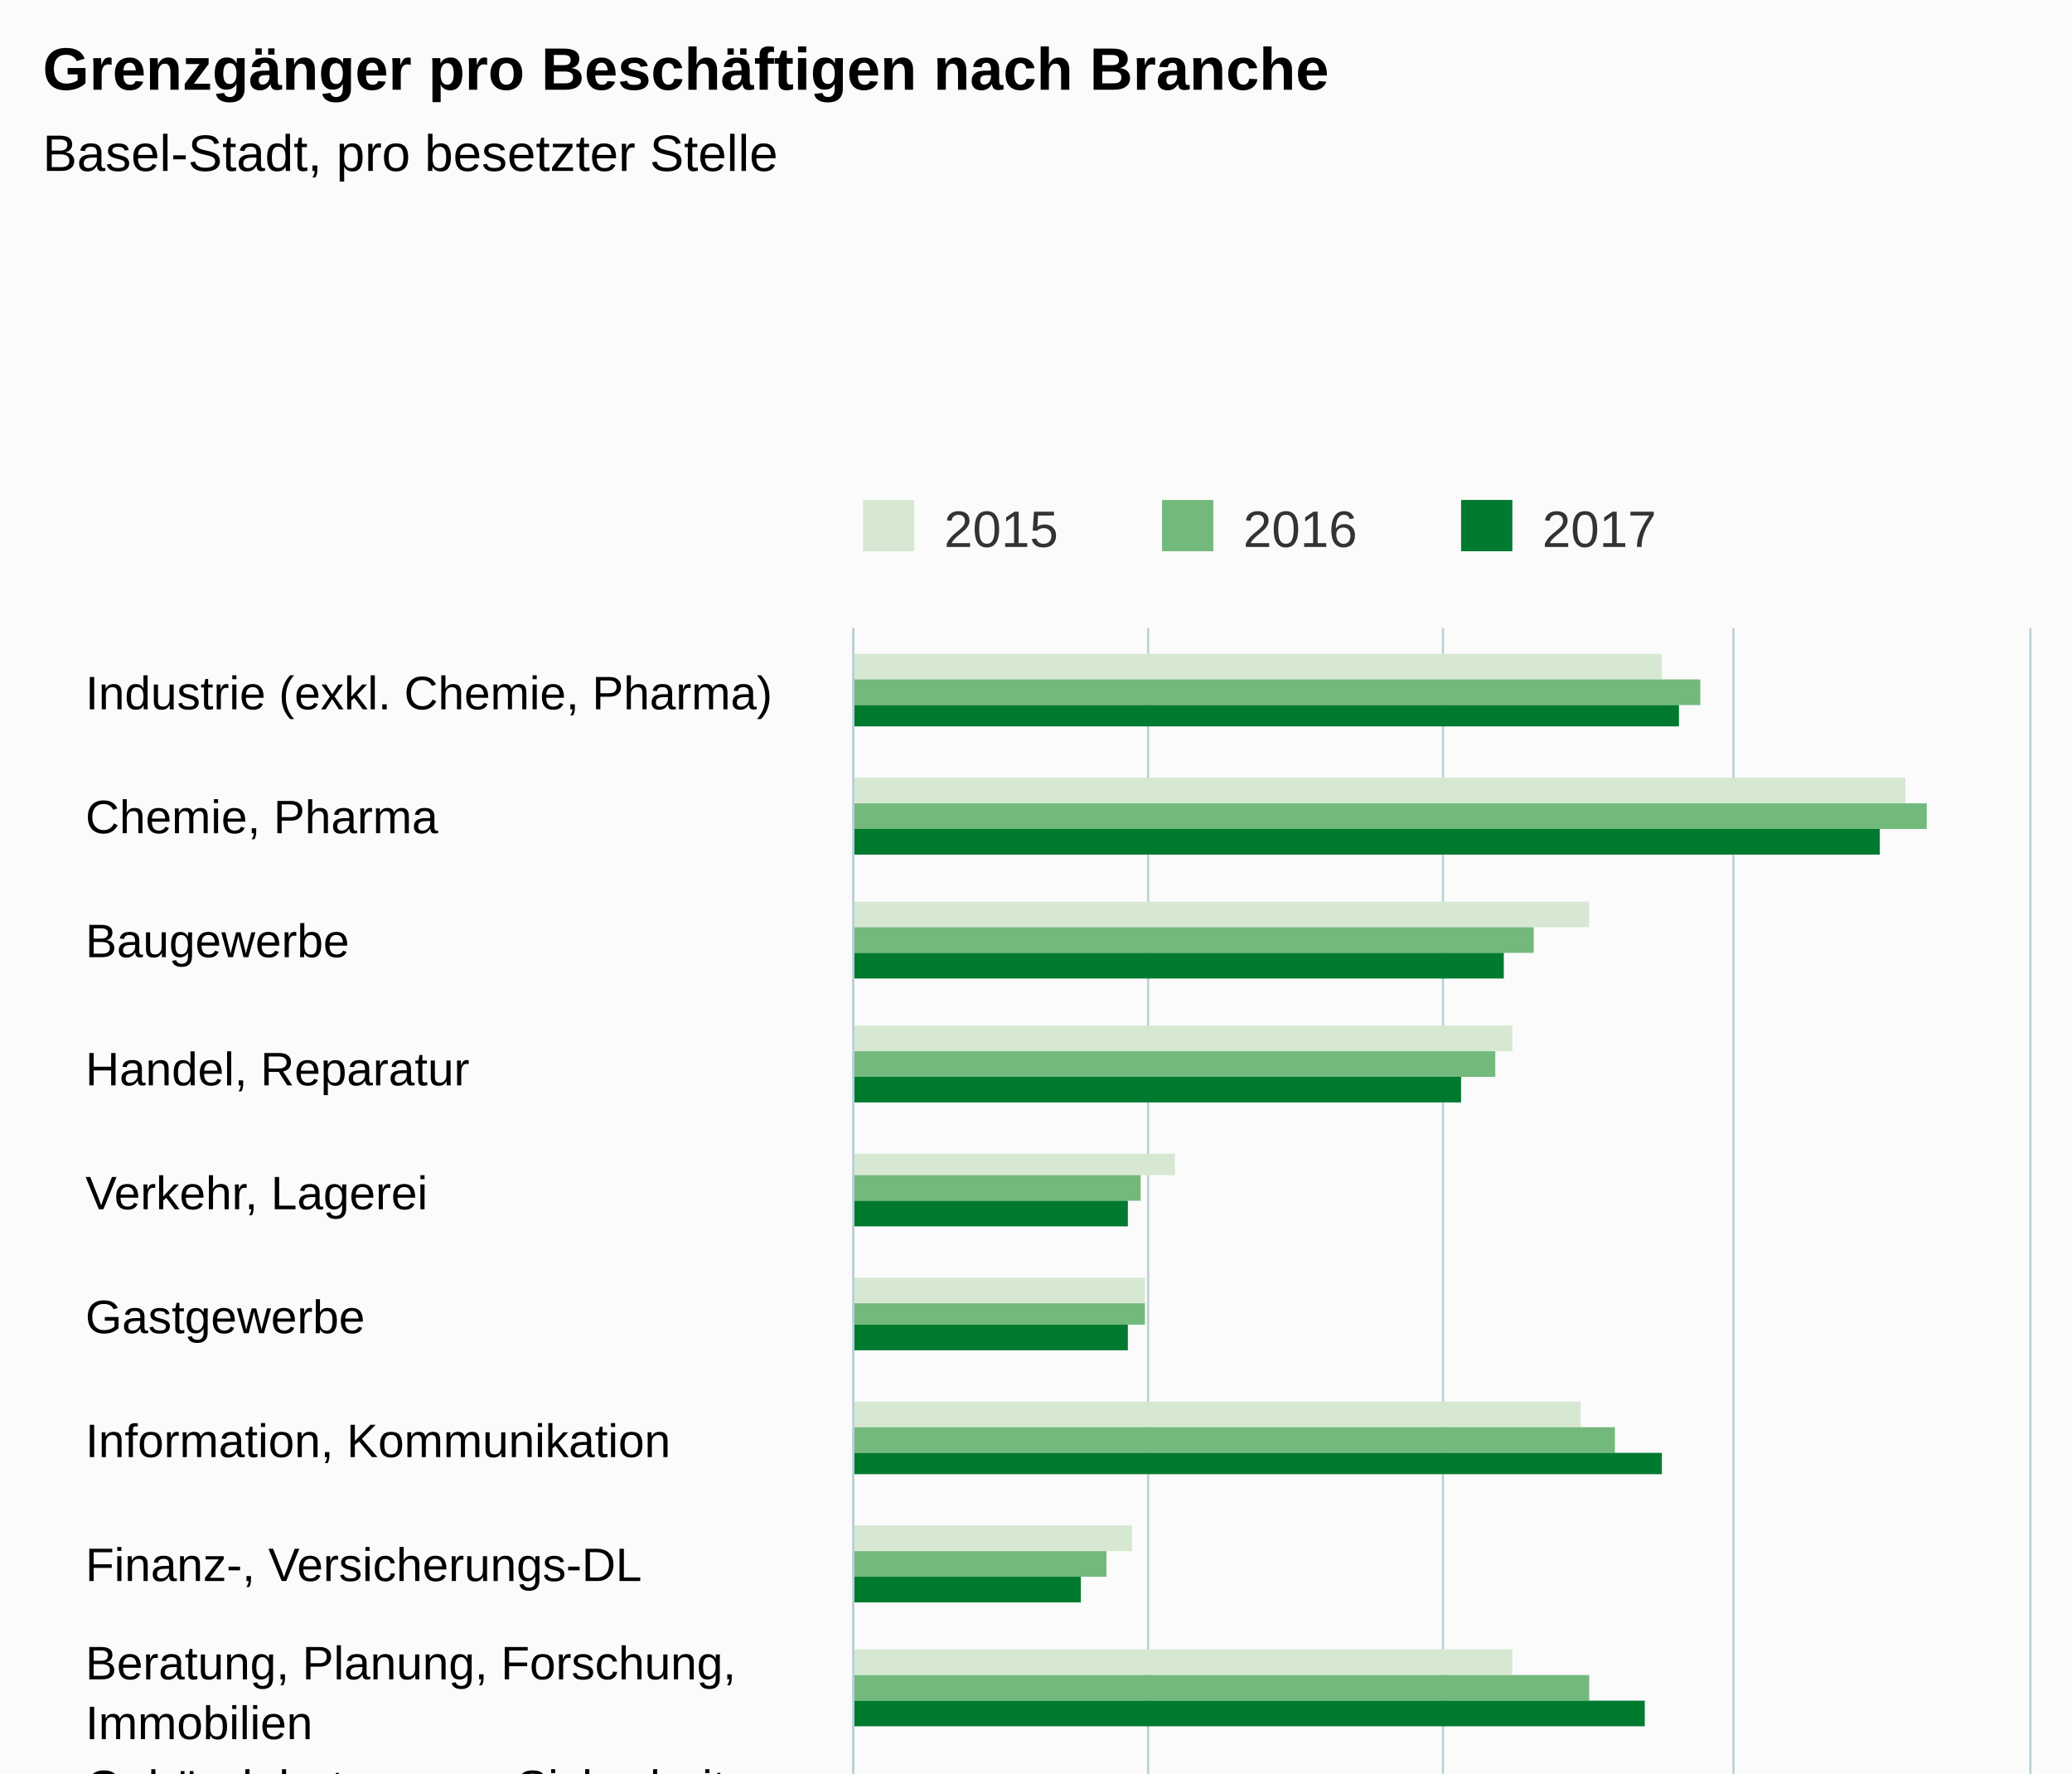
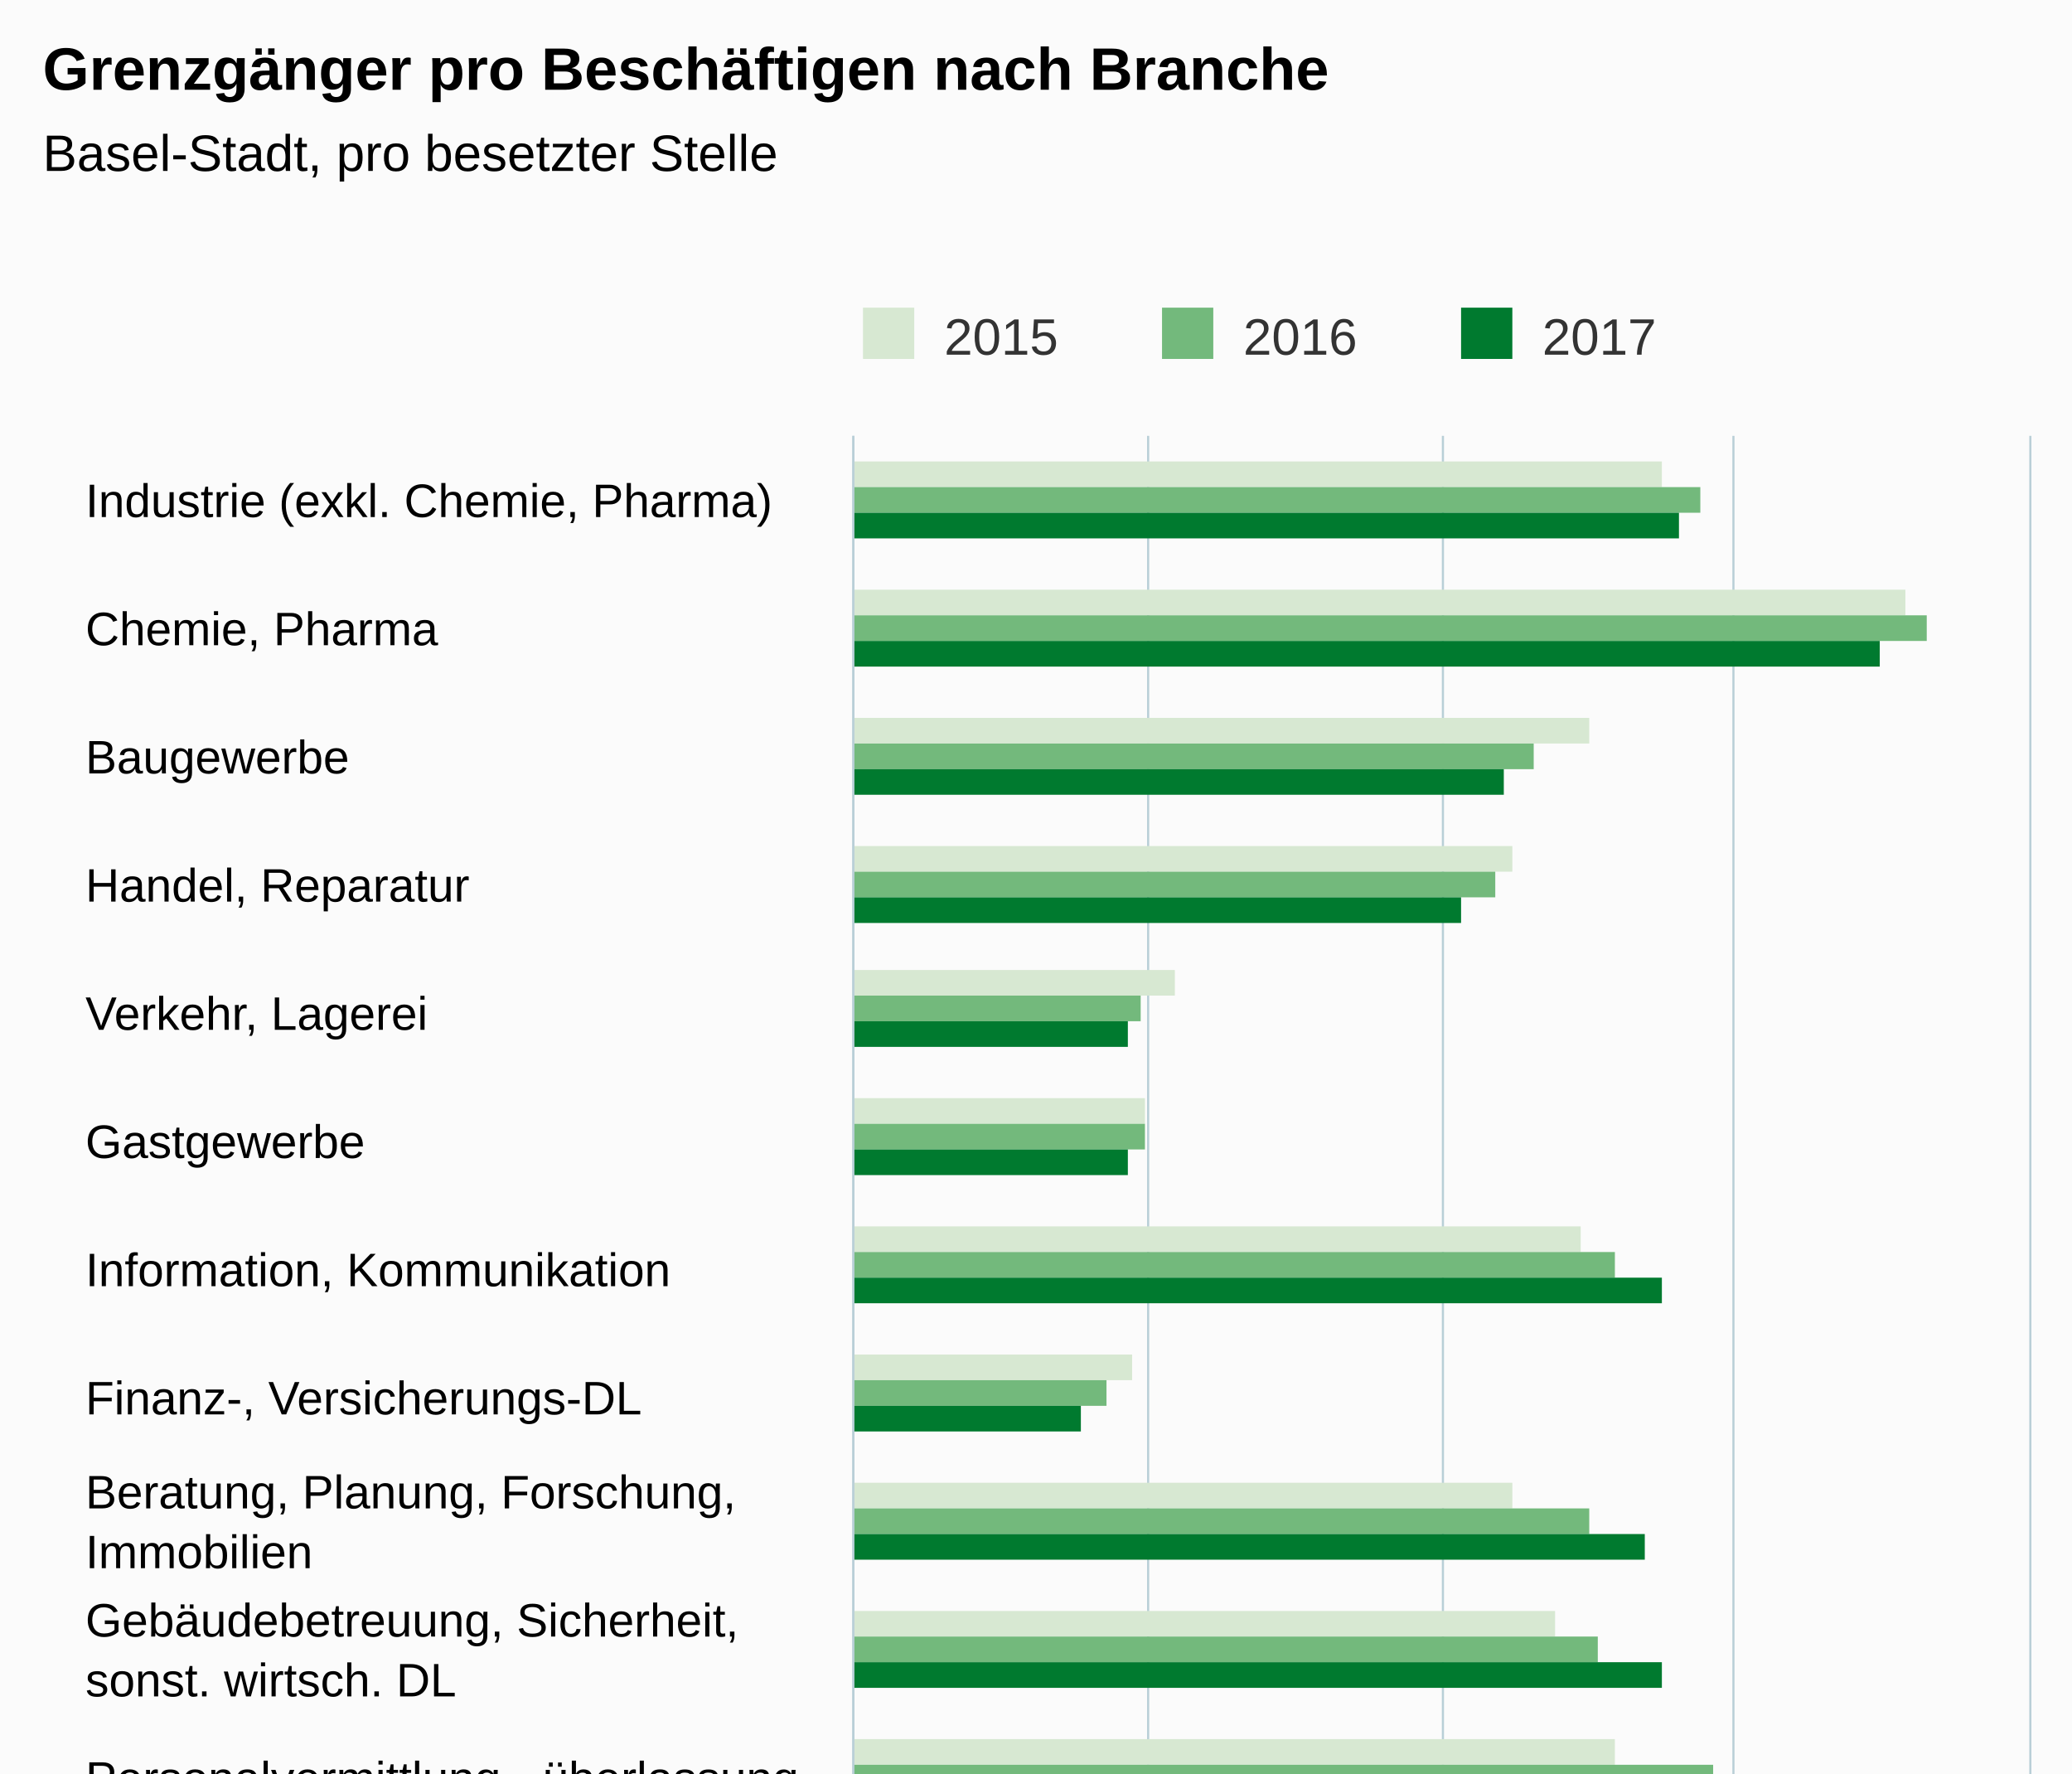
- <svg xmlns="http://www.w3.org/2000/svg" version="1.1" class="highcharts-root" style="font-family:Arial;font-size:12px;" viewBox="0 0 485 415">
+ <svg xmlns="http://www.w3.org/2000/svg" version="1.1" class="highcharts-root" style="font-family:arial;font-size:12px;" viewBox="0 0 485 415">
  <defs>
    <clipPath>
-       <rect x="0" y="0" width="467" height="275" fill="none" />
+       <rect x="0" y="0" width="478" height="275" fill="none" />
    </clipPath>
    <clipPath id="a">
-       <rect x="0" y="0" width="467" height="275" fill="none" />
+       <rect x="0" y="0" width="478" height="275" fill="none" />
    </clipPath>
  </defs>
  <rect fill="#fbfbfb" class="highcharts-background" x="0" y="0" width="485" height="650" rx="0" ry="0" />
-   <rect fill="none" class="highcharts-plot-background" x="200" y="147" width="275" height="467" />
+   <rect fill="none" class="highcharts-plot-background" x="200" y="102" width="275" height="478" />
  <g class="highcharts-pane-group" />
  <g class="highcharts-grid highcharts-xaxis-grid ">
-     <path fill="none" class="highcharts-grid-line" d="M 200 176.5 L 475 176.5" opacity="1" />
-     <path fill="none" class="highcharts-grid-line" d="M 200 205.5 L 475 205.5" opacity="1" />
-     <path fill="none" class="highcharts-grid-line" d="M 200 235.5 L 475 235.5" opacity="1" />
-     <path fill="none" class="highcharts-grid-line" d="M 200 264.5 L 475 264.5" opacity="1" />
-     <path fill="none" class="highcharts-grid-line" d="M 200 293.5 L 475 293.5" opacity="1" />
-     <path fill="none" class="highcharts-grid-line" d="M 200 322.5 L 475 322.5" opacity="1" />
-     <path fill="none" class="highcharts-grid-line" d="M 200 351.5 L 475 351.5" opacity="1" />
-     <path fill="none" class="highcharts-grid-line" d="M 200 381.5 L 475 381.5" opacity="1" />
-     <path fill="none" class="highcharts-grid-line" d="M 200 410.5 L 475 410.5" opacity="1" />
-     <path fill="none" class="highcharts-grid-line" d="M 200 439.5 L 475 439.5" opacity="1" />
-     <path fill="none" class="highcharts-grid-line" d="M 200 468.5 L 475 468.5" opacity="1" />
-     <path fill="none" class="highcharts-grid-line" d="M 200 497.5 L 475 497.5" opacity="1" />
-     <path fill="none" class="highcharts-grid-line" d="M 200 526.5 L 475 526.5" opacity="1" />
-     <path fill="none" class="highcharts-grid-line" d="M 200 556.5 L 475 556.5" opacity="1" />
-     <path fill="none" class="highcharts-grid-line" d="M 200 585.5 L 475 585.5" opacity="1" />
-     <path fill="none" class="highcharts-grid-line" d="M 200 614.5 L 475 614.5" opacity="1" />
-     <path fill="none" class="highcharts-grid-line" d="M 200 147.5 L 475 147.5" opacity="1" />
+     <path fill="none" class="highcharts-grid-line" d="M 200 132.5 L 475 132.5" opacity="1" />
+     <path fill="none" class="highcharts-grid-line" d="M 200 162.5 L 475 162.5" opacity="1" />
+     <path fill="none" class="highcharts-grid-line" d="M 200 192.5 L 475 192.5" opacity="1" />
+     <path fill="none" class="highcharts-grid-line" d="M 200 222.5 L 475 222.5" opacity="1" />
+     <path fill="none" class="highcharts-grid-line" d="M 200 251.5 L 475 251.5" opacity="1" />
+     <path fill="none" class="highcharts-grid-line" d="M 200 281.5 L 475 281.5" opacity="1" />
+     <path fill="none" class="highcharts-grid-line" d="M 200 311.5 L 475 311.5" opacity="1" />
+     <path fill="none" class="highcharts-grid-line" d="M 200 341.5 L 475 341.5" opacity="1" />
+     <path fill="none" class="highcharts-grid-line" d="M 200 371.5 L 475 371.5" opacity="1" />
+     <path fill="none" class="highcharts-grid-line" d="M 200 401.5 L 475 401.5" opacity="1" />
+     <path fill="none" class="highcharts-grid-line" d="M 200 431.5 L 475 431.5" opacity="1" />
+     <path fill="none" class="highcharts-grid-line" d="M 200 461.5 L 475 461.5" opacity="1" />
+     <path fill="none" class="highcharts-grid-line" d="M 200 490.5 L 475 490.5" opacity="1" />
+     <path fill="none" class="highcharts-grid-line" d="M 200 520.5 L 475 520.5" opacity="1" />
+     <path fill="none" class="highcharts-grid-line" d="M 200 550.5 L 475 550.5" opacity="1" />
+     <path fill="none" class="highcharts-grid-line" d="M 200 580.5 L 475 580.5" opacity="1" />
+     <path fill="none" class="highcharts-grid-line" d="M 200 102.5 L 475 102.5" opacity="1" />
  </g>
  <g class="highcharts-grid highcharts-yaxis-grid ">
-     <path fill="none" stroke="#B9CFD7" stroke-width="0.5" class="highcharts-grid-line" d="M 199.75 147 L 199.75 614" opacity="1" />
-     <path fill="none" stroke="#B9CFD7" stroke-width="0.5" class="highcharts-grid-line" d="M 268.75 147 L 268.75 614" opacity="1" />
-     <path fill="none" stroke="#B9CFD7" stroke-width="0.5" class="highcharts-grid-line" d="M 337.75 147 L 337.75 614" opacity="1" />
-     <path fill="none" stroke="#B9CFD7" stroke-width="0.5" class="highcharts-grid-line" d="M 405.75 147 L 405.75 614" opacity="1" />
-     <path fill="none" stroke="#B9CFD7" stroke-width="0.5" class="highcharts-grid-line" d="M 475.25 147 L 475.25 614" opacity="1" />
-   </g>
-   <rect fill="none" class="highcharts-plot-border" x="200" y="147" width="275" height="467" />
+     <path fill="none" stroke="#B9CFD7" stroke-width="0.5" class="highcharts-grid-line" d="M 199.75 102 L 199.75 580" opacity="1" />
+     <path fill="none" stroke="#B9CFD7" stroke-width="0.5" class="highcharts-grid-line" d="M 268.75 102 L 268.75 580" opacity="1" />
+     <path fill="none" stroke="#B9CFD7" stroke-width="0.5" class="highcharts-grid-line" d="M 337.75 102 L 337.75 580" opacity="1" />
+     <path fill="none" stroke="#B9CFD7" stroke-width="0.5" class="highcharts-grid-line" d="M 405.75 102 L 405.75 580" opacity="1" />
+     <path fill="none" stroke="#B9CFD7" stroke-width="0.5" class="highcharts-grid-line" d="M 475.25 102 L 475.25 580" opacity="1" />
+   </g>
+   <rect fill="none" class="highcharts-plot-border" x="200" y="102" width="275" height="478" />
  <g class="highcharts-axis highcharts-xaxis ">
-     <path fill="none" class="highcharts-axis-line" stroke="#B9CFD7" stroke-width="0.5" d="M 199.75 147 L 199.75 614" />
+     <path fill="none" class="highcharts-axis-line" stroke="#B9CFD7" stroke-width="0.5" d="M 199.75 102 L 199.75 580" />
  </g>
  <g class="highcharts-axis highcharts-yaxis ">
-     <path fill="none" class="highcharts-axis-line" d="M 200 614 L 475 614" />
+     <path fill="none" class="highcharts-axis-line" d="M 200 580 L 475 580" />
  </g>
  <g class="highcharts-series-group">
-     <g class="highcharts-series highcharts-series-0 highcharts-column-series " transform="translate(475,614) rotate(90) scale(-1,1) scale(1 1)" clip-path="url(#a)">
-       <rect x="455" y="86" width="6" height="190" fill="#D7E8D2" class="highcharts-point" />
-       <rect x="426" y="29" width="6" height="247" fill="#D7E8D2" class="highcharts-point" />
-       <rect x="397" y="103" width="6" height="173" fill="#D7E8D2" class="highcharts-point" />
-       <rect x="368" y="121" width="6" height="155" fill="#D7E8D2" class="highcharts-point" />
-       <rect x="339" y="200" width="5" height="76" fill="#D7E8D2" class="highcharts-point" />
-       <rect x="309" y="207" width="6" height="69" fill="#D7E8D2" class="highcharts-point" />
-       <rect x="280" y="105" width="6" height="171" fill="#D7E8D2" class="highcharts-point" />
-       <rect x="251" y="210" width="6" height="66" fill="#D7E8D2" class="highcharts-point" />
-       <rect x="222" y="121" width="6" height="155" fill="#D7E8D2" class="highcharts-point" />
-       <rect x="193" y="111" width="5" height="165" fill="#D7E8D2" class="highcharts-point" />
-       <rect x="163" y="97" width="6" height="179" fill="#D7E8D2" class="highcharts-point" />
-       <rect x="134" y="220" width="6" height="56" fill="#D7E8D2" class="highcharts-point" />
-       <rect x="105" y="235" width="6" height="41" fill="#D7E8D2" class="highcharts-point" />
-       <rect x="76" y="200" width="6" height="76" fill="#D7E8D2" class="highcharts-point" />
-       <rect x="47" y="224" width="6" height="52" fill="#D7E8D2" class="highcharts-point" />
-       <rect x="18" y="150" width="5" height="126" fill="#D7E8D2" class="highcharts-point" />
-     </g>
-     <g class="highcharts-markers highcharts-series-0 highcharts-column-series " transform="translate(475,614) rotate(90) scale(-1,1) scale(1 1)" clip-path="none" />
-     <g class="highcharts-series highcharts-series-1 highcharts-column-series " transform="translate(475,614) rotate(90) scale(-1,1) scale(1 1)" clip-path="url(#a)">
-       <rect x="449" y="77" width="6" height="199" fill="#73B97C" class="highcharts-point" />
-       <rect x="420" y="24" width="6" height="252" fill="#73B97C" class="highcharts-point" />
-       <rect x="391" y="116" width="6" height="160" fill="#73B97C" class="highcharts-point" />
-       <rect x="362" y="125" width="6" height="151" fill="#73B97C" class="highcharts-point" />
-       <rect x="333" y="208" width="6" height="68" fill="#73B97C" class="highcharts-point" />
-       <rect x="304" y="207" width="5" height="69" fill="#73B97C" class="highcharts-point" />
-       <rect x="274" y="97" width="6" height="179" fill="#73B97C" class="highcharts-point" />
-       <rect x="245" y="216" width="6" height="60" fill="#73B97C" class="highcharts-point" />
-       <rect x="216" y="103" width="6" height="173" fill="#73B97C" class="highcharts-point" />
-       <rect x="187" y="101" width="6" height="175" fill="#73B97C" class="highcharts-point" />
-       <rect x="158" y="74" width="5" height="202" fill="#73B97C" class="highcharts-point" />
-       <rect x="128" y="216" width="6" height="60" fill="#73B97C" class="highcharts-point" />
-       <rect x="99" y="238" width="6" height="38" fill="#73B97C" class="highcharts-point" />
-       <rect x="70" y="195" width="6" height="81" fill="#73B97C" class="highcharts-point" />
-       <rect x="41" y="224" width="6" height="52" fill="#73B97C" class="highcharts-point" />
+     <g class="highcharts-series highcharts-series-0 highcharts-column-series highcharts-color-undefined " transform="translate(475,580) rotate(90) scale(-1,1) scale(1 1)" clip-path="url(#a)">
+       <rect x="466" y="86" width="6" height="190" fill="#D7E8D2" class="highcharts-point" />
+       <rect x="436" y="29" width="6" height="247" fill="#D7E8D2" class="highcharts-point" />
+       <rect x="406" y="103" width="6" height="173" fill="#D7E8D2" class="highcharts-point" />
+       <rect x="376" y="121" width="6" height="155" fill="#D7E8D2" class="highcharts-point" />
+       <rect x="347" y="200" width="6" height="76" fill="#D7E8D2" class="highcharts-point" />
+       <rect x="317" y="207" width="6" height="69" fill="#D7E8D2" class="highcharts-point" />
+       <rect x="287" y="105" width="6" height="171" fill="#D7E8D2" class="highcharts-point" />
+       <rect x="257" y="210" width="6" height="66" fill="#D7E8D2" class="highcharts-point" />
+       <rect x="227" y="121" width="6" height="155" fill="#D7E8D2" class="highcharts-point" />
+       <rect x="197" y="111" width="6" height="165" fill="#D7E8D2" class="highcharts-point" />
+       <rect x="167" y="97" width="6" height="179" fill="#D7E8D2" class="highcharts-point" />
+       <rect x="137" y="220" width="6" height="56" fill="#D7E8D2" class="highcharts-point" />
+       <rect x="108" y="235" width="6" height="41" fill="#D7E8D2" class="highcharts-point" />
+       <rect x="78" y="200" width="6" height="76" fill="#D7E8D2" class="highcharts-point" />
+       <rect x="48" y="224" width="6" height="52" fill="#D7E8D2" class="highcharts-point" />
+       <rect x="18" y="150" width="6" height="126" fill="#D7E8D2" class="highcharts-point" />
+     </g>
+     <g class="highcharts-markers highcharts-series-0 highcharts-column-series highcharts-color-undefined " transform="translate(475,580) rotate(90) scale(-1,1) scale(1 1)" clip-path="none" />
+     <g class="highcharts-series highcharts-series-1 highcharts-column-series highcharts-color-undefined " transform="translate(475,580) rotate(90) scale(-1,1) scale(1 1)" clip-path="url(#a)">
+       <rect x="460" y="77" width="6" height="199" fill="#73B97C" class="highcharts-point" />
+       <rect x="430" y="24" width="6" height="252" fill="#73B97C" class="highcharts-point" />
+       <rect x="400" y="116" width="6" height="160" fill="#73B97C" class="highcharts-point" />
+       <rect x="370" y="125" width="6" height="151" fill="#73B97C" class="highcharts-point" />
+       <rect x="341" y="208" width="6" height="68" fill="#73B97C" class="highcharts-point" />
+       <rect x="311" y="207" width="6" height="69" fill="#73B97C" class="highcharts-point" />
+       <rect x="281" y="97" width="6" height="179" fill="#73B97C" class="highcharts-point" />
+       <rect x="251" y="216" width="6" height="60" fill="#73B97C" class="highcharts-point" />
+       <rect x="221" y="103" width="6" height="173" fill="#73B97C" class="highcharts-point" />
+       <rect x="191" y="101" width="6" height="175" fill="#73B97C" class="highcharts-point" />
+       <rect x="161" y="74" width="6" height="202" fill="#73B97C" class="highcharts-point" />
+       <rect x="131" y="216" width="6" height="60" fill="#73B97C" class="highcharts-point" />
+       <rect x="102" y="238" width="6" height="38" fill="#73B97C" class="highcharts-point" />
+       <rect x="72" y="195" width="6" height="81" fill="#73B97C" class="highcharts-point" />
+       <rect x="42" y="224" width="6" height="52" fill="#73B97C" class="highcharts-point" />
      <rect x="12" y="147" width="6" height="129" fill="#73B97C" class="highcharts-point" />
    </g>
-     <g class="highcharts-markers highcharts-series-1 highcharts-column-series " transform="translate(475,614) rotate(90) scale(-1,1) scale(1 1)" clip-path="none" />
-     <g class="highcharts-series highcharts-series-2 highcharts-column-series " transform="translate(475,614) rotate(90) scale(-1,1) scale(1 1)" clip-path="url(#a)">
-       <rect x="444" y="82" width="5" height="194" fill="#007A2F" class="highcharts-point" />
-       <rect x="414" y="35" width="6" height="241" fill="#007A2F" class="highcharts-point" />
-       <rect x="385" y="123" width="6" height="153" fill="#007A2F" class="highcharts-point" />
-       <rect x="356" y="133" width="6" height="143" fill="#007A2F" class="highcharts-point" />
-       <rect x="327" y="211" width="6" height="65" fill="#007A2F" class="highcharts-point" />
-       <rect x="298" y="211" width="6" height="65" fill="#007A2F" class="highcharts-point" />
-       <rect x="269" y="86" width="5" height="190" fill="#007A2F" class="highcharts-point" />
-       <rect x="239" y="222" width="6" height="54" fill="#007A2F" class="highcharts-point" />
-       <rect x="210" y="90" width="6" height="186" fill="#007A2F" class="highcharts-point" />
-       <rect x="181" y="86" width="6" height="190" fill="#007A2F" class="highcharts-point" />
-       <rect x="152" y="65" width="6" height="211" fill="#007A2F" class="highcharts-point" />
-       <rect x="123" y="213" width="5" height="63" fill="#007A2F" class="highcharts-point" />
-       <rect x="93" y="241" width="6" height="35" fill="#007A2F" class="highcharts-point" />
-       <rect x="64" y="193" width="6" height="83" fill="#007A2F" class="highcharts-point" />
-       <rect x="35" y="224" width="6" height="52" fill="#007A2F" class="highcharts-point" />
+     <g class="highcharts-markers highcharts-series-1 highcharts-column-series highcharts-color-undefined " transform="translate(475,580) rotate(90) scale(-1,1) scale(1 1)" clip-path="none" />
+     <g class="highcharts-series highcharts-series-2 highcharts-column-series highcharts-color-undefined " transform="translate(475,580) rotate(90) scale(-1,1) scale(1 1)" clip-path="url(#a)">
+       <rect x="454" y="82" width="6" height="194" fill="#007A2F" class="highcharts-point" />
+       <rect x="424" y="35" width="6" height="241" fill="#007A2F" class="highcharts-point" />
+       <rect x="394" y="123" width="6" height="153" fill="#007A2F" class="highcharts-point" />
+       <rect x="364" y="133" width="6" height="143" fill="#007A2F" class="highcharts-point" />
+       <rect x="335" y="211" width="6" height="65" fill="#007A2F" class="highcharts-point" />
+       <rect x="305" y="211" width="6" height="65" fill="#007A2F" class="highcharts-point" />
+       <rect x="275" y="86" width="6" height="190" fill="#007A2F" class="highcharts-point" />
+       <rect x="245" y="222" width="6" height="54" fill="#007A2F" class="highcharts-point" />
+       <rect x="215" y="90" width="6" height="186" fill="#007A2F" class="highcharts-point" />
+       <rect x="185" y="86" width="6" height="190" fill="#007A2F" class="highcharts-point" />
+       <rect x="155" y="65" width="6" height="211" fill="#007A2F" class="highcharts-point" />
+       <rect x="125" y="213" width="6" height="63" fill="#007A2F" class="highcharts-point" />
+       <rect x="96" y="241" width="6" height="35" fill="#007A2F" class="highcharts-point" />
+       <rect x="66" y="193" width="6" height="83" fill="#007A2F" class="highcharts-point" />
+       <rect x="36" y="224" width="6" height="52" fill="#007A2F" class="highcharts-point" />
      <rect x="6" y="147" width="6" height="129" fill="#007A2F" class="highcharts-point" />
    </g>
-     <g class="highcharts-markers highcharts-series-2 highcharts-column-series " transform="translate(475,614) rotate(90) scale(-1,1) scale(1 1)" clip-path="none" />
+     <g class="highcharts-markers highcharts-series-2 highcharts-column-series highcharts-color-undefined " transform="translate(475,580) rotate(90) scale(-1,1) scale(1 1)" clip-path="none" />
  </g>
  <text x="10" text-anchor="start" class="highcharts-title" style="color:#000000;font-size:14px;font-weight:bold;fill:#000000;" y="21">
    <tspan>Grenzgänger pro Beschäftigen nach Branche</tspan>
  </text>
-   <text x="10" text-anchor="start" class="highcharts-subtitle" style="color:#000000;font-size:12px;font-weight:normal;font-family:Arial;fill:#000000;" y="40">
+   <text x="10" text-anchor="start" class="highcharts-subtitle" style="color:#000000;font-size:12px;font-weight:normal;font-family:arial;fill:#000000;" y="40">
    <tspan>Basel-Stadt, pro besetzter Stelle</tspan>
  </text>
-   <g class="highcharts-legend" transform="translate(192,110)">
+   <g class="highcharts-legend" transform="translate(192,65)">
    <rect fill="none" class="highcharts-legend-box" rx="0" ry="0" x="0" y="0" width="206" height="25" visibility="visible" />
    <g>
      <g>
        <g class="highcharts-legend-item highcharts-column-series highcharts-color-undefined highcharts-series-0" transform="translate(8,3)">
          <text x="21" style="color:#333333;font-size:12px;font-weight:normal;cursor:pointer;fill:#333333;" text-anchor="start" y="15">
            <tspan>2015</tspan>
          </text>
          <rect x="2" y="4" width="12" height="12" fill="#D7E8D2" class="highcharts-point" />
        </g>
        <g class="highcharts-legend-item highcharts-column-series highcharts-color-undefined highcharts-series-1" transform="translate(78,3)">
          <text x="21" y="15" style="color:#333333;font-size:12px;font-weight:normal;cursor:pointer;fill:#333333;" text-anchor="start">
            <tspan>2016</tspan>
          </text>
          <rect x="2" y="4" width="12" height="12" fill="#73B97C" class="highcharts-point" />
        </g>
        <g class="highcharts-legend-item highcharts-column-series highcharts-color-undefined highcharts-series-2" transform="translate(148,3)">
          <text x="21" y="15" style="color:#333333;font-size:12px;font-weight:normal;cursor:pointer;fill:#333333;" text-anchor="start">
            <tspan>2017</tspan>
          </text>
          <rect x="2" y="4" width="12" height="12" fill="#007A2F" class="highcharts-point" />
        </g>
      </g>
    </g>
  </g>
  <g class="highcharts-axis-labels highcharts-xaxis-labels ">
-     <text x="20" style="color:#000000;cursor:default;font-size:11px;fill:#000000;" text-anchor="start" transform="translate(0,0)" y="166" opacity="1">
+     <text x="20" style="color:#000000;cursor:default;font-size:11px;fill:#000000;" text-anchor="start" transform="translate(0,0)" y="121" opacity="1">
      <tspan>Industrie (exkl. Chemie, Pharma)</tspan>
    </text>
-     <text x="20" style="color:#000000;cursor:default;font-size:11px;fill:#000000;" text-anchor="start" transform="translate(0,0)" y="195" opacity="1">
+     <text x="20" style="color:#000000;cursor:default;font-size:11px;fill:#000000;" text-anchor="start" transform="translate(0,0)" y="151" opacity="1">
      <tspan>Chemie, Pharma</tspan>
    </text>
-     <text x="20" style="color:#000000;cursor:default;font-size:11px;fill:#000000;" text-anchor="start" transform="translate(0,0)" y="224" opacity="1">
-       Baugewerbe
-     </text>
-     <text x="20" style="color:#000000;cursor:default;font-size:11px;fill:#000000;" text-anchor="start" transform="translate(0,0)" y="254" opacity="1">
+     <text x="20" style="color:#000000;cursor:default;font-size:11px;fill:#000000;" text-anchor="start" transform="translate(0,0)" y="181" opacity="1">
+       <tspan>Baugewerbe</tspan>
+     </text>
+     <text x="20" style="color:#000000;cursor:default;font-size:11px;fill:#000000;" text-anchor="start" transform="translate(0,0)" y="211" opacity="1">
      <tspan>Handel, Reparatur</tspan>
    </text>
-     <text x="20" style="color:#000000;cursor:default;font-size:11px;fill:#000000;" text-anchor="start" transform="translate(0,0)" y="283" opacity="1">
+     <text x="20" style="color:#000000;cursor:default;font-size:11px;fill:#000000;" text-anchor="start" transform="translate(0,0)" y="241" opacity="1">
      <tspan>Verkehr, Lagerei</tspan>
    </text>
-     <text x="20" style="color:#000000;cursor:default;font-size:11px;fill:#000000;" text-anchor="start" transform="translate(0,0)" y="312" opacity="1">
-       Gastgewerbe
-     </text>
-     <text x="20" style="color:#000000;cursor:default;font-size:11px;fill:#000000;" text-anchor="start" transform="translate(0,0)" y="341" opacity="1">
+     <text x="20" style="color:#000000;cursor:default;font-size:11px;fill:#000000;" text-anchor="start" transform="translate(0,0)" y="271" opacity="1">
+       <tspan>Gastgewerbe</tspan>
+     </text>
+     <text x="20" style="color:#000000;cursor:default;font-size:11px;fill:#000000;" text-anchor="start" transform="translate(0,0)" y="301" opacity="1">
      <tspan>Information, Kommunikation</tspan>
    </text>
-     <text x="20" style="color:#000000;cursor:default;font-size:11px;fill:#000000;" text-anchor="start" transform="translate(0,0)" y="370" opacity="1">
+     <text x="20" style="color:#000000;cursor:default;font-size:11px;fill:#000000;" text-anchor="start" transform="translate(0,0)" y="331" opacity="1">
      <tspan>Finanz-, Versicherungs-DL</tspan>
    </text>
-     <text x="20" style="color:#000000;cursor:default;font-size:11px;fill:#000000;" text-anchor="start" transform="translate(0,0)" y="393" opacity="1">
+     <text x="20" style="color:#000000;cursor:default;font-size:11px;fill:#000000;" text-anchor="start" transform="translate(0,0)" y="353" opacity="1">
      <tspan>Beratung, Planung, Forschung,</tspan>
      <tspan dy="14" x="20">Immobilien</tspan>
    </text>
-     <text x="20" style="color:#000000;cursor:default;font-size:11px;fill:#000000;" text-anchor="start" transform="translate(0,0)" y="422" opacity="1">
+     <text x="20" style="color:#000000;cursor:default;font-size:11px;fill:#000000;" text-anchor="start" transform="translate(0,0)" y="383" opacity="1">
      <tspan>Gebäudebetreuung, Sicherheit,</tspan>
      <tspan dy="14" x="20">sonst. wirtsch. DL</tspan>
    </text>
-     <text x="20" style="color:#000000;cursor:default;font-size:11px;fill:#000000;" text-anchor="start" transform="translate(0,0)" y="458" opacity="1">
+     <text x="20" style="color:#000000;cursor:default;font-size:11px;fill:#000000;" text-anchor="start" transform="translate(0,0)" y="420" opacity="1">
      <tspan>Personalvermittlung, -überlassung</tspan>
    </text>
-     <text x="20" style="color:#000000;cursor:default;font-size:11px;fill:#000000;" text-anchor="start" transform="translate(0,0)" y="480" opacity="1">
+     <text x="20" style="color:#000000;cursor:default;font-size:11px;fill:#000000;" text-anchor="start" transform="translate(0,0)" y="443" opacity="1">
      <tspan>Öffentliche Verwaltung,</tspan>
      <tspan dy="14" x="20">Sozialversicherungen</tspan>
    </text>
-     <text x="20" style="color:#000000;cursor:default;font-size:11px;fill:#000000;" text-anchor="start" transform="translate(0,0)" y="516" opacity="1">
+     <text x="20" style="color:#000000;cursor:default;font-size:11px;fill:#000000;" text-anchor="start" transform="translate(0,0)" y="480" opacity="1">
      <tspan>Erziehung, Unterricht</tspan>
    </text>
-     <text x="20" style="color:#000000;cursor:default;font-size:11px;fill:#000000;" text-anchor="start" transform="translate(0,0)" y="546" opacity="1">
+     <text x="20" style="color:#000000;cursor:default;font-size:11px;fill:#000000;" text-anchor="start" transform="translate(0,0)" y="510" opacity="1">
      <tspan>Gesundheits-, Sozialwesen</tspan>
    </text>
-     <text x="20" style="color:#000000;cursor:default;font-size:11px;fill:#000000;" text-anchor="start" transform="translate(0,0)" y="575" opacity="1">
+     <text x="20" style="color:#000000;cursor:default;font-size:11px;fill:#000000;" text-anchor="start" transform="translate(0,0)" y="540" opacity="1">
      <tspan>Kultur, Unterhaltung, pers. DL</tspan>
    </text>
-     <text x="20" style="color:#000000;cursor:default;font-size:11px;fill:#000000;" text-anchor="start" transform="translate(0,0)" y="604" opacity="1">
-       Total
+     <text x="20" style="color:#000000;cursor:default;font-size:11px;fill:#000000;" text-anchor="start" transform="translate(0,0)" y="570" opacity="1">
+       <tspan>Total</tspan>
    </text>
  </g>
  <g class="highcharts-axis-labels highcharts-yaxis-labels ">
-     <text x="200" style="color:#000000;cursor:default;font-size:11px;fill:#000000;" text-anchor="middle" transform="translate(0,0)" y="633" opacity="1">
+     <text x="200" style="color:#000000;cursor:default;font-size:11px;fill:#000000;" text-anchor="middle" transform="translate(0,0)" y="599" opacity="1">
      0%
    </text>
-     <text x="268.75" style="color:#000000;cursor:default;font-size:11px;fill:#000000;" text-anchor="middle" transform="translate(0,0)" y="633" opacity="1">
+     <text x="268.75" style="color:#000000;cursor:default;font-size:11px;fill:#000000;" text-anchor="middle" transform="translate(0,0)" y="599" opacity="1">
      10%
    </text>
-     <text x="337.5" style="color:#000000;cursor:default;font-size:11px;fill:#000000;" text-anchor="middle" transform="translate(0,0)" y="633" opacity="1">
+     <text x="337.5" style="color:#000000;cursor:default;font-size:11px;fill:#000000;" text-anchor="middle" transform="translate(0,0)" y="599" opacity="1">
      20%
    </text>
-     <text x="406.25" style="color:#000000;cursor:default;font-size:11px;fill:#000000;" text-anchor="middle" transform="translate(0,0)" y="633" opacity="1">
+     <text x="406.25" style="color:#000000;cursor:default;font-size:11px;fill:#000000;" text-anchor="middle" transform="translate(0,0)" y="599" opacity="1">
      30%
    </text>
-     <text x="464.008" style="color:#000000;cursor:default;font-size:11px;fill:#000000;" text-anchor="middle" transform="translate(0,0)" y="633" opacity="1">
+     <text x="464.008" style="color:#000000;cursor:default;font-size:11px;fill:#000000;" text-anchor="middle" transform="translate(0,0)" y="599" opacity="1">
      40%
    </text>
  </g>
  <text x="10" class="highcharts-credits" text-anchor="start" style="cursor:default;color:#000000;font-size:10px;fill:#000000;" y="625">
    <tspan>Quelle: Bundesamt für Statistik (BFS), Statistik der Unternehmensstruktur (STATENT);</tspan>
    <tspan x="10" dy="13">Bundesamt für Statistik (BFS), Grenzgängerstatistik (GGS)</tspan>
  </text>
</svg>
